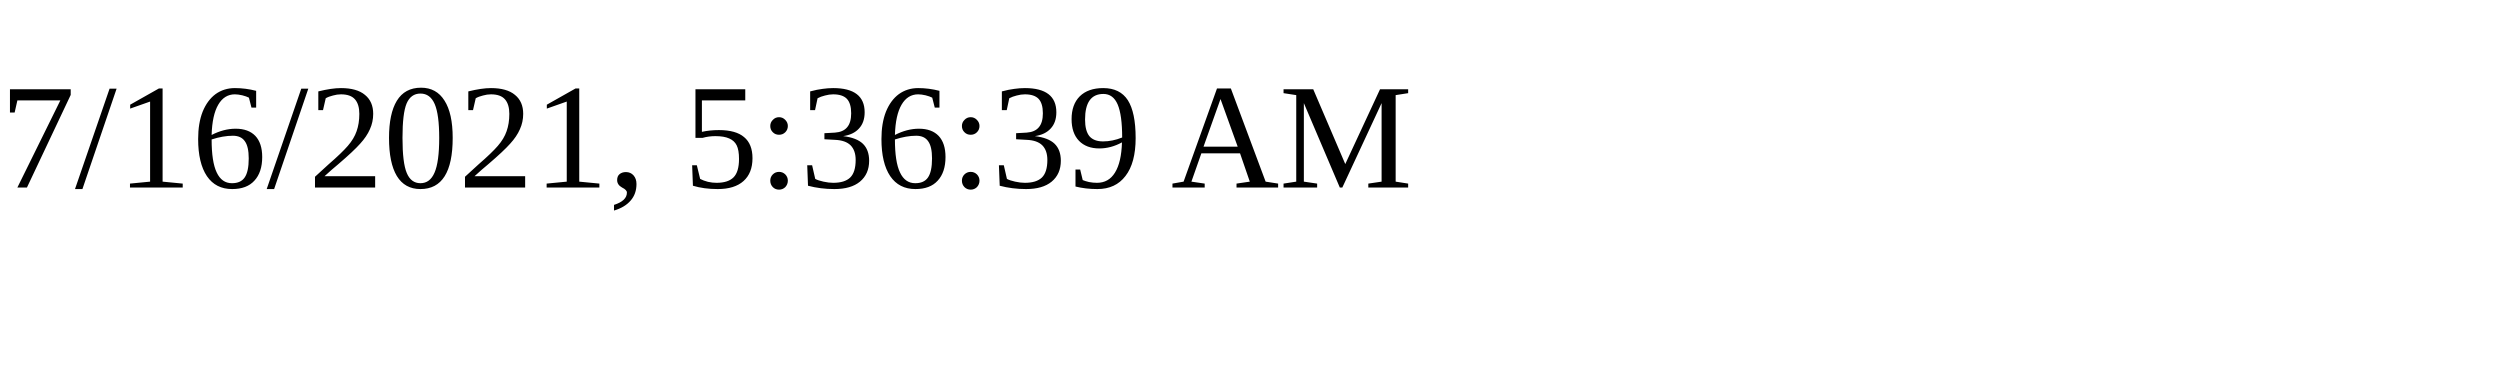
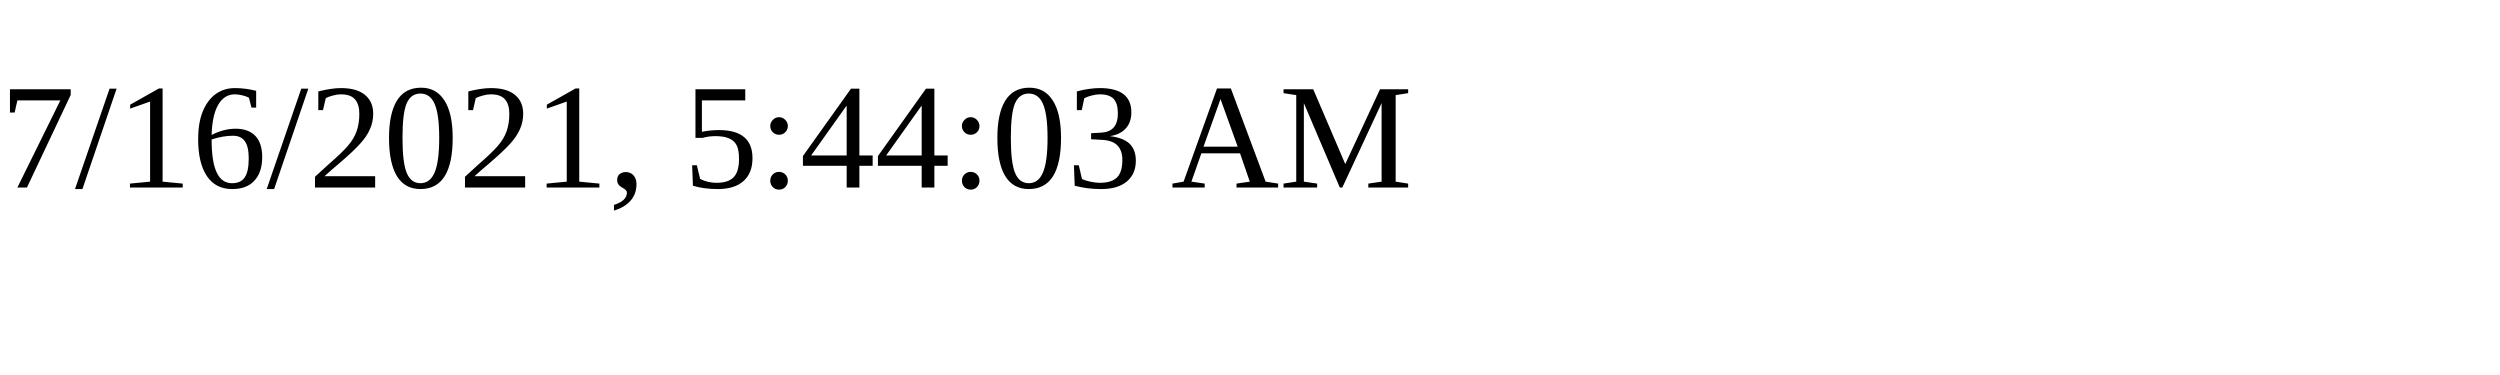
<svg xmlns="http://www.w3.org/2000/svg" height="30" width="200">
-   <text x="0" y="15">7/16/2021, 5:36:39 AM</text>
+   <text x="0" y="15">7/16/2021, 5:44:03 AM</text>
</svg>
